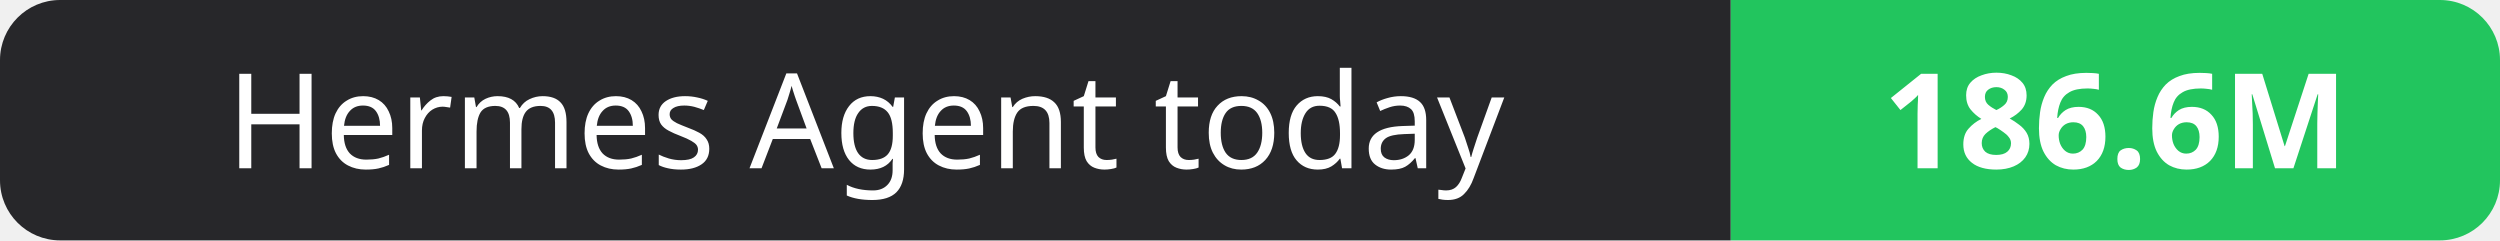
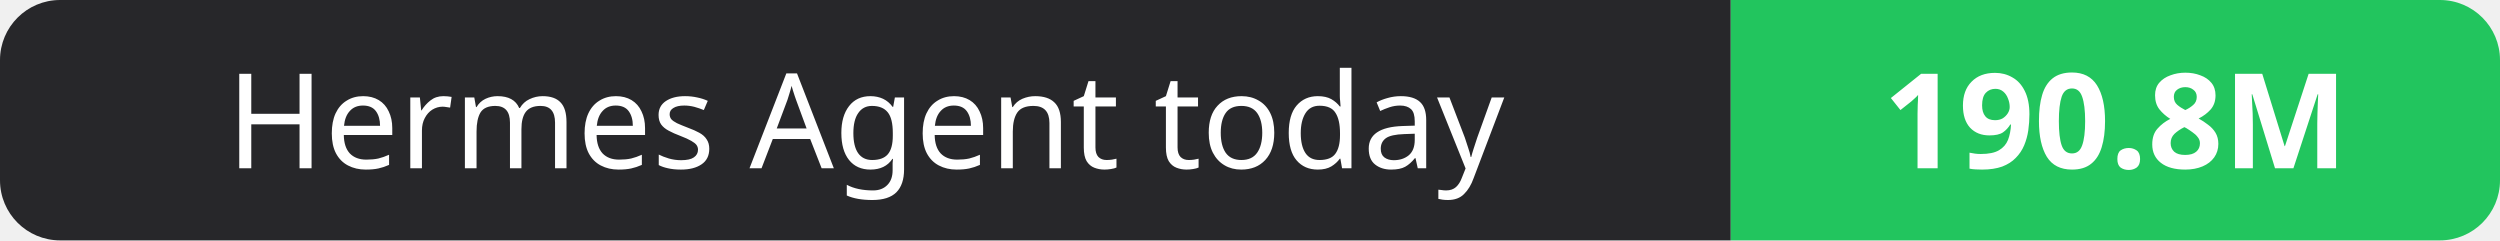
- <svg xmlns="http://www.w3.org/2000/svg" width="208" height="20" role="img" aria-label="Hermes Agent today: 186.6M">
+ <svg xmlns="http://www.w3.org/2000/svg" width="208" height="20" role="img" aria-label="Hermes Agent today: 190.8M">
  <clipPath id="r">
    <rect width="208" height="20" rx="5" fill="#fff" />
  </clipPath>
  <g clip-path="url(#r)">
    <rect width="144" height="20" fill="#27272a" />
    <rect x="144" width="64" height="20" fill="#22c55e" />
  </g>
  <g fill="#fff" text-anchor="middle" font-family="Verdana,Geneva,sans-serif" font-size="11">
    <text x="72.0" y="14">Hermes Agent today</text>
-     <text x="176.0" y="14" font-weight="700">186.6M</text>
+     <text x="176.0" y="14" font-weight="700">190.8M</text>
  </g>
</svg>
